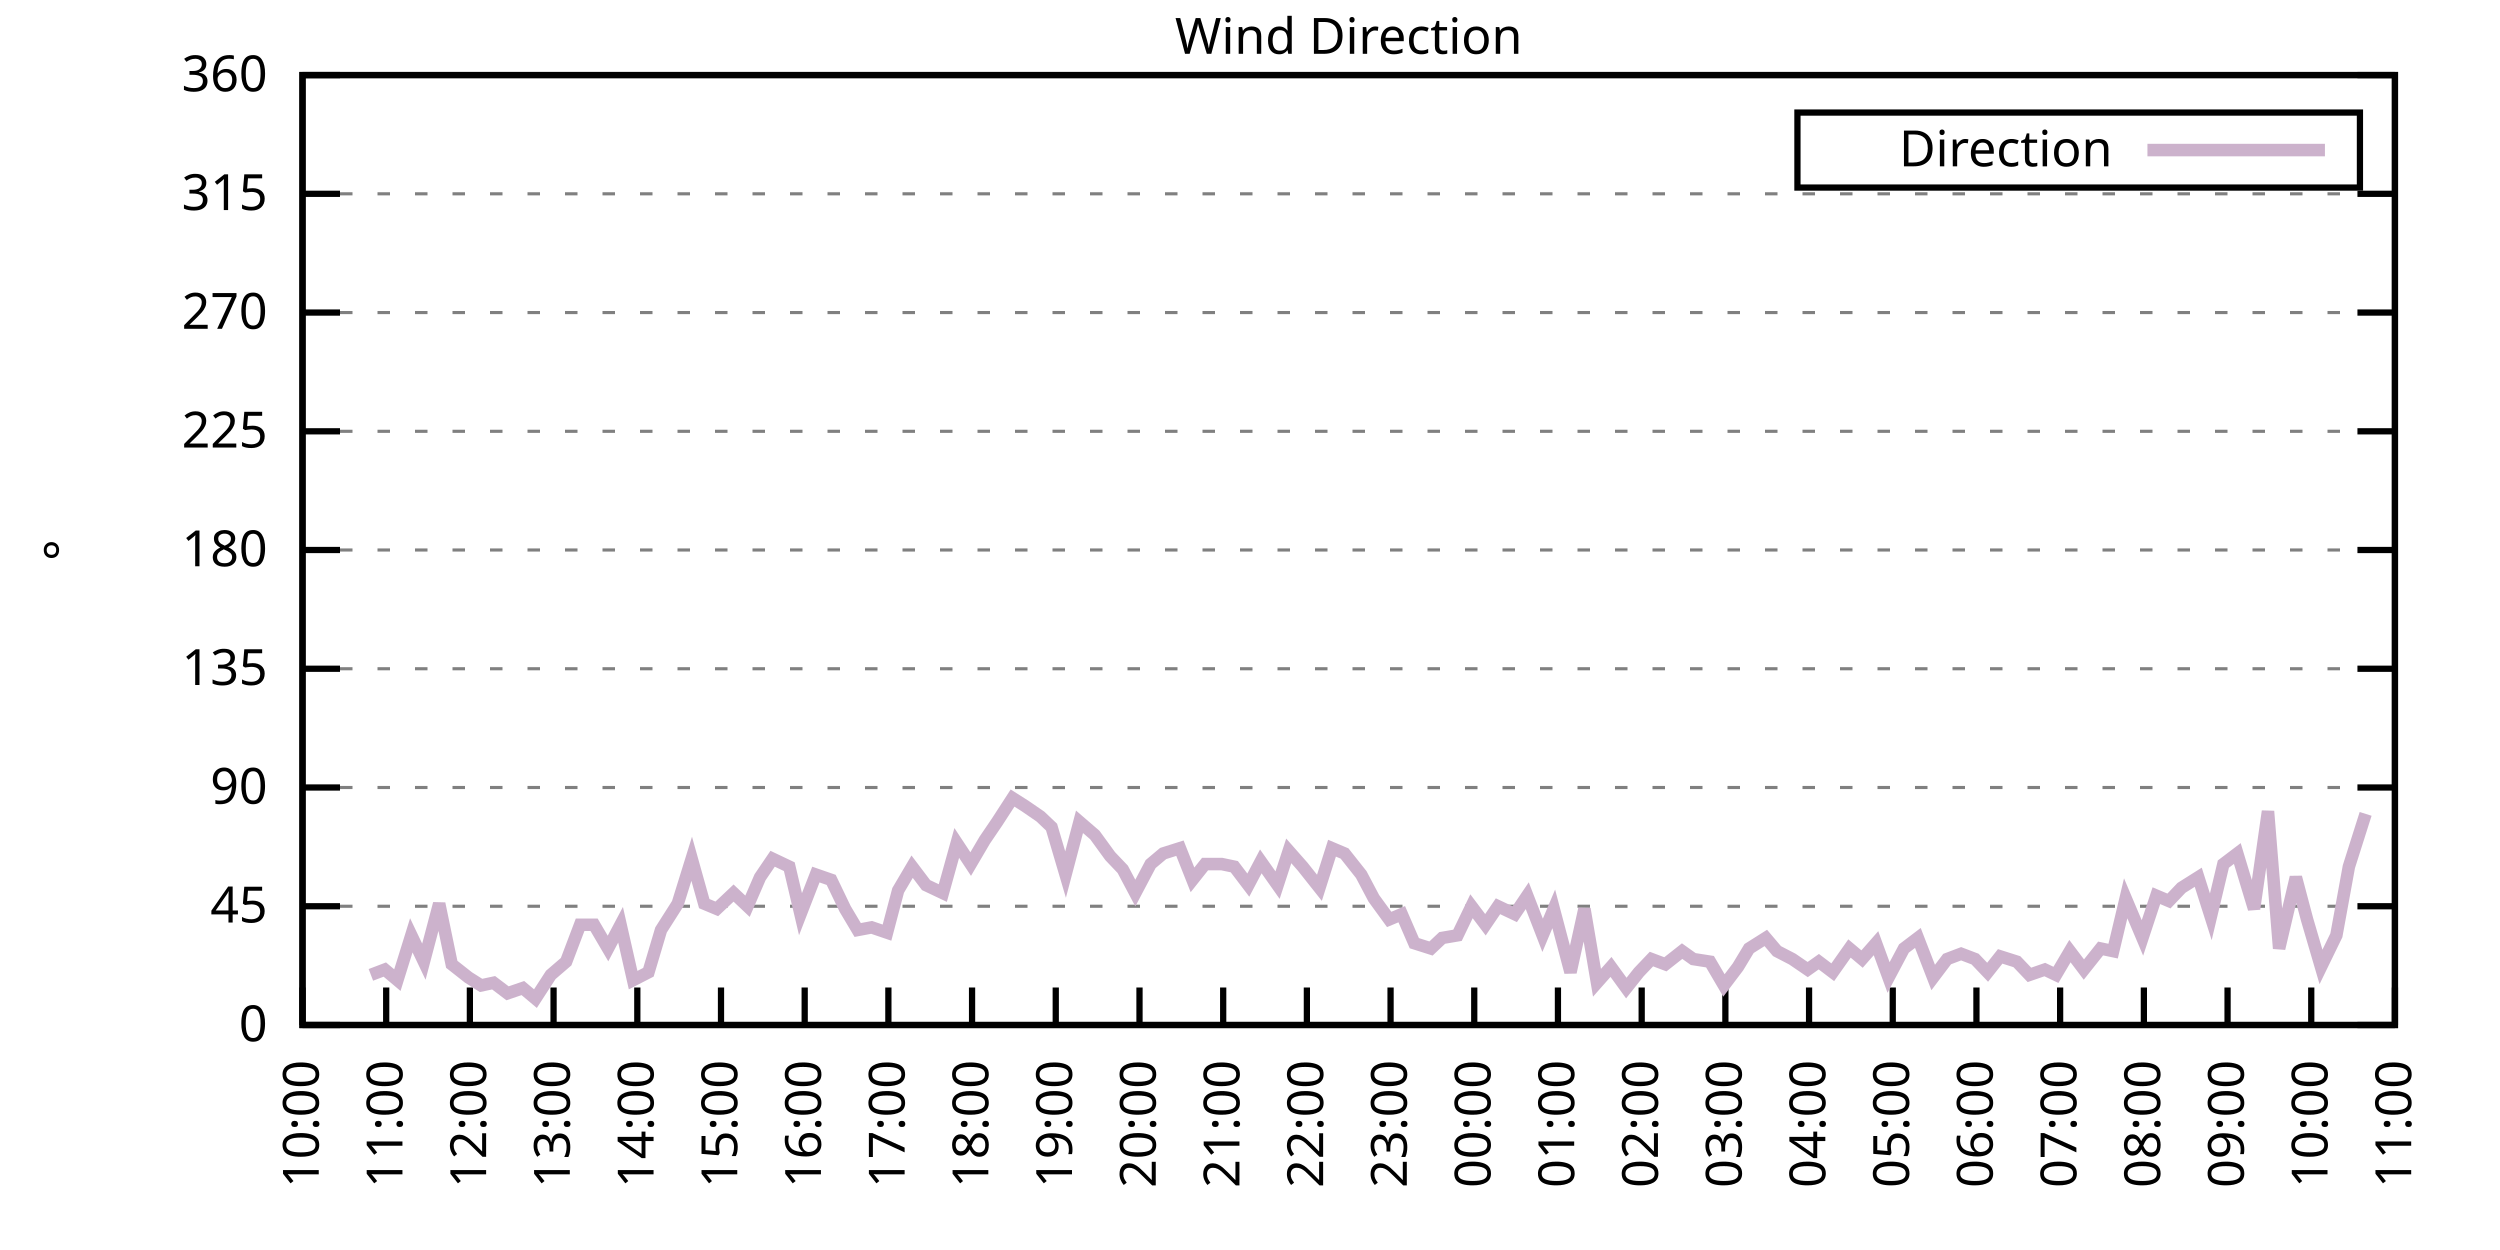
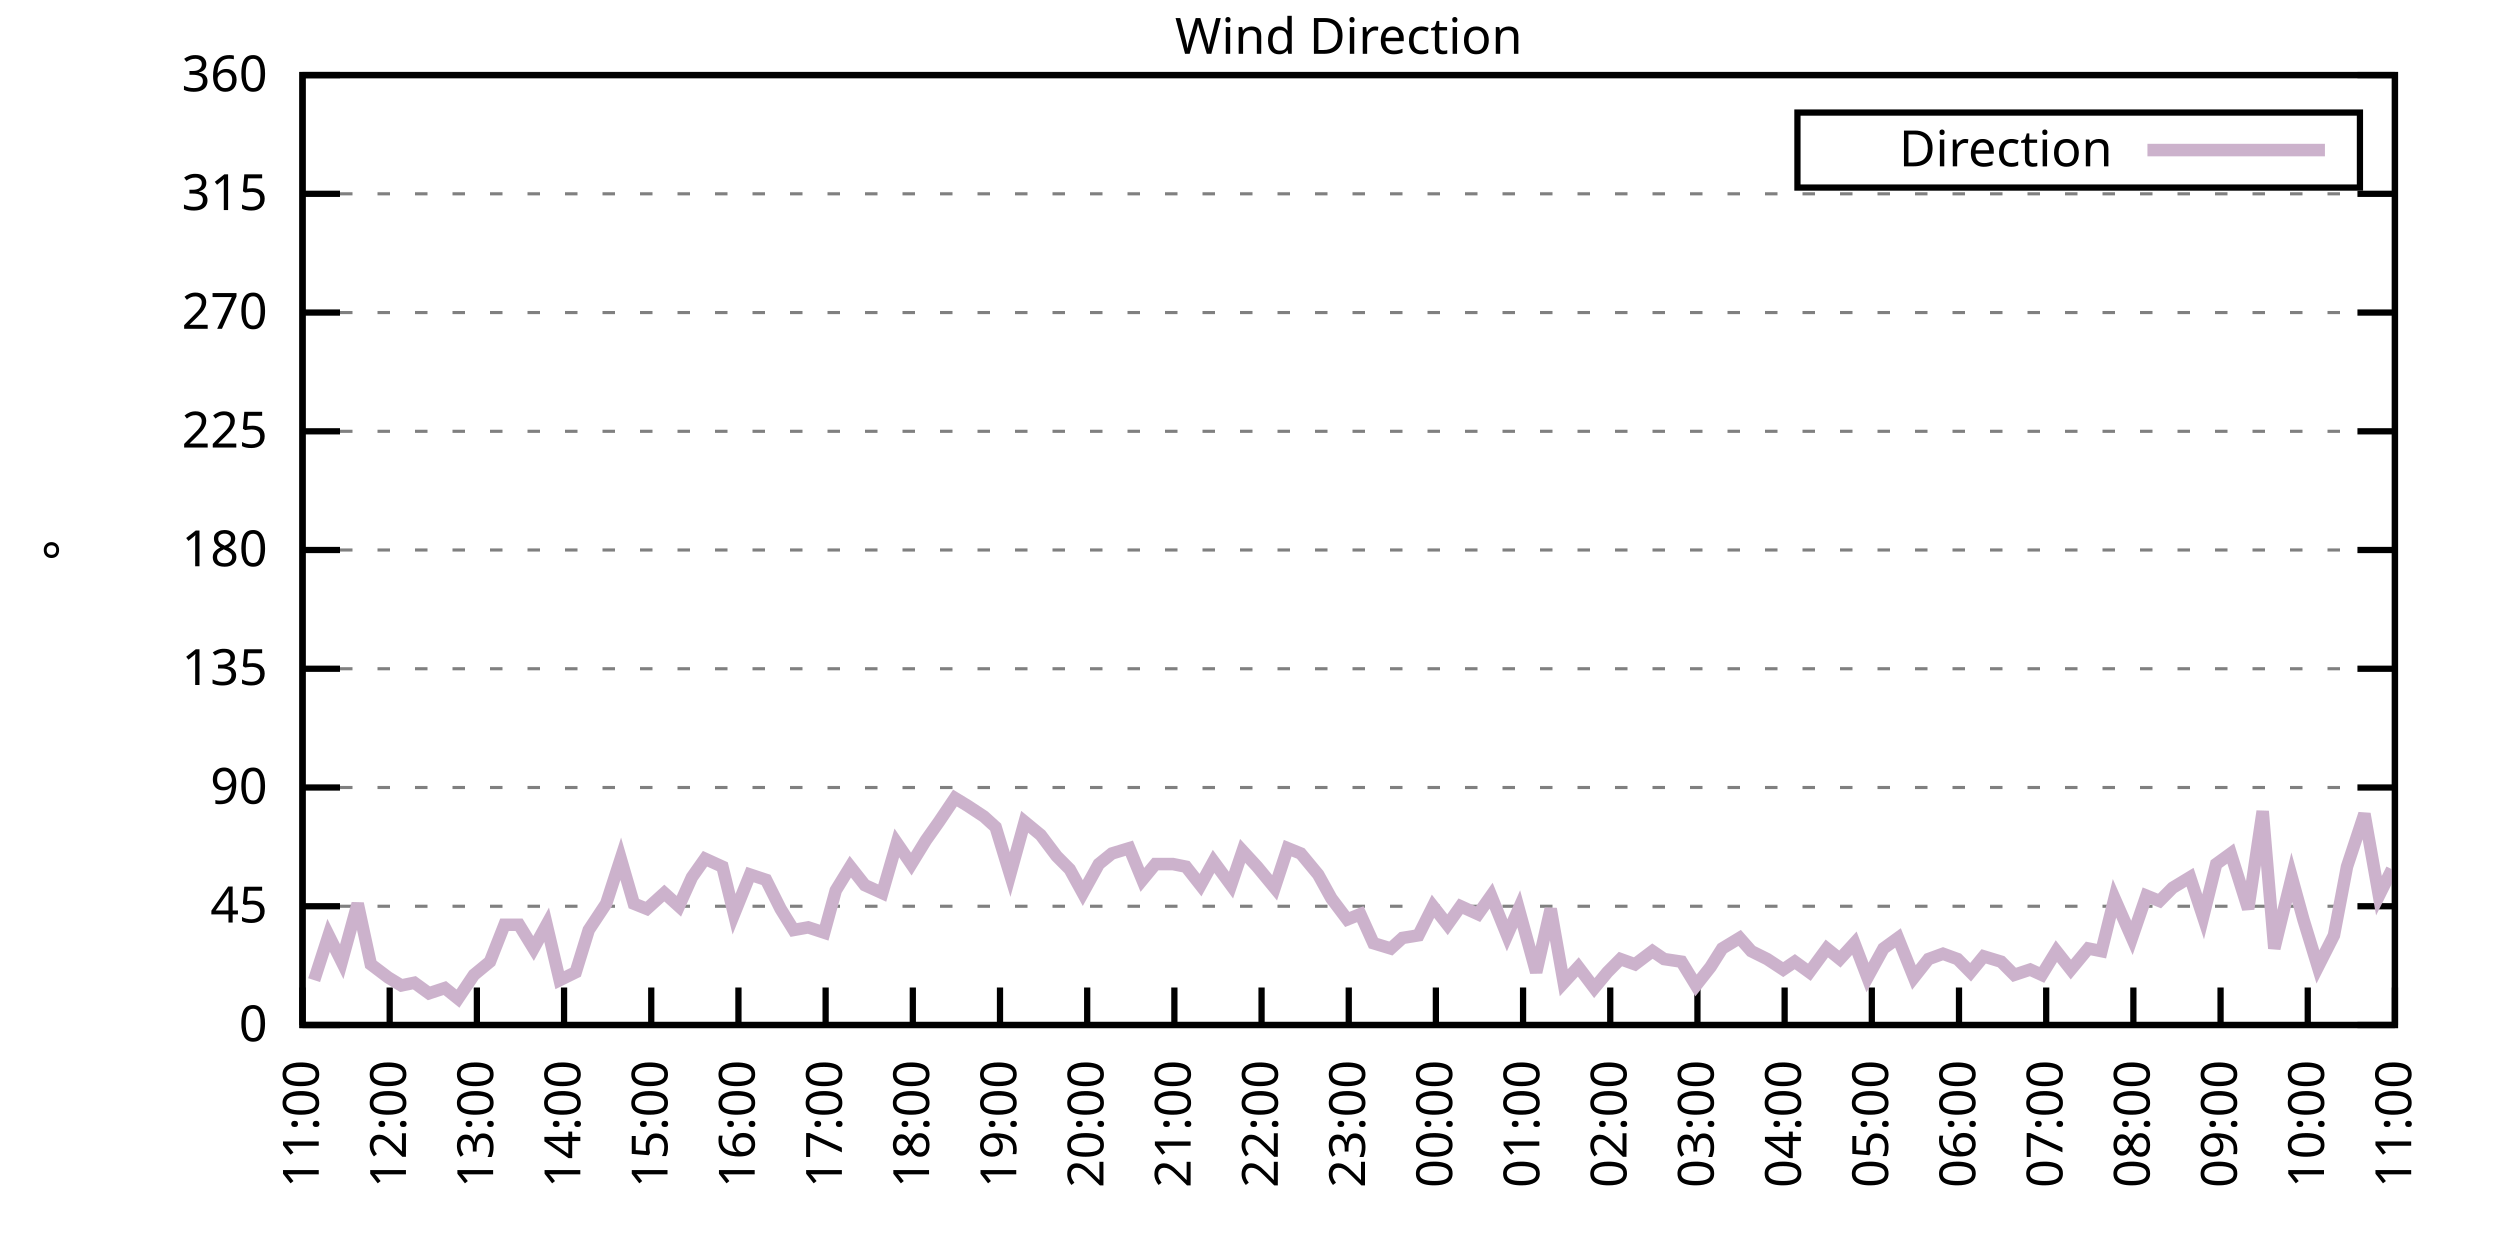
<svg xmlns="http://www.w3.org/2000/svg" xmlns:xlink="http://www.w3.org/1999/xlink" width="400" height="200" viewBox="0 0 400 200">
  <g id="gnuplot_canvas">
    <rect x="0" y="0" width="400" height="200" fill="none" />
    <defs>
      <circle id="gpDot" r="0.5" stroke-width="0.5" stroke="currentColor" />
      <path id="gpPt0" stroke-width="0.333" stroke="currentColor" d="M-1,0 h2 M0,-1 v2" />
      <path id="gpPt1" stroke-width="0.333" stroke="currentColor" d="M-1,-1 L1,1 M1,-1 L-1,1" />
      <path id="gpPt2" stroke-width="0.333" stroke="currentColor" d="M-1,0 L1,0 M0,-1 L0,1 M-1,-1 L1,1 M-1,1 L1,-1" />
      <rect id="gpPt3" stroke-width="0.333" stroke="currentColor" x="-1" y="-1" width="2" height="2" />
      <rect id="gpPt4" stroke-width="0.333" stroke="currentColor" fill="currentColor" x="-1" y="-1" width="2" height="2" />
      <circle id="gpPt5" stroke-width="0.333" stroke="currentColor" cx="0" cy="0" r="1" />
      <use xlink:href="#gpPt5" id="gpPt6" fill="currentColor" stroke="none" />
      <path id="gpPt7" stroke-width="0.333" stroke="currentColor" d="M0,-1.33 L-1.33,0.67 L1.33,0.67 z" />
      <use xlink:href="#gpPt7" id="gpPt8" fill="currentColor" stroke="none" />
      <use xlink:href="#gpPt7" id="gpPt9" stroke="currentColor" transform="rotate(180)" />
      <use xlink:href="#gpPt9" id="gpPt10" fill="currentColor" stroke="none" />
      <use xlink:href="#gpPt3" id="gpPt11" stroke="currentColor" transform="rotate(45)" />
      <use xlink:href="#gpPt11" id="gpPt12" fill="currentColor" stroke="none" />
      <path id="gpPt13" stroke-width="0.333" stroke="currentColor" d="M0,1.330 L1.265,0.411 L0.782,-1.067 L-0.782,-1.076 L-1.265,0.411 z" />
      <use xlink:href="#gpPt13" id="gpPt14" fill="currentColor" stroke="none" />
      <filter id="textbox" filterUnits="objectBoundingBox" x="0" y="0" height="1" width="1">
        <feFlood flood-color="white" flood-opacity="1" result="bgnd" />
        <feComposite in="SourceGraphic" in2="bgnd" operator="atop" />
      </filter>
      <filter id="greybox" filterUnits="objectBoundingBox" x="0" y="0" height="1" width="1">
        <feFlood flood-color="lightgrey" flood-opacity="1" result="grey" />
        <feComposite in="SourceGraphic" in2="grey" operator="atop" />
      </filter>
    </defs>
    <g fill="none" color="white" stroke="currentColor" stroke-width="1.00" stroke-linecap="butt" stroke-linejoin="miter">
</g>
    <g fill="none" color="black" stroke="currentColor" stroke-width="1.00" stroke-linecap="butt" stroke-linejoin="miter">
      <g stroke="none" shape-rendering="crispEdges">
        <polygon fill="rgb(255, 255, 255)" points="48.40,164.00 383.18,164.00 383.18,12.02 48.40,12.02 " />
      </g>
    </g>
    <g fill="none" color="black" stroke="currentColor" stroke-width="1.00" stroke-linecap="butt" stroke-linejoin="miter">
</g>
    <g fill="none" color="black" stroke="black" stroke-width="0.50" stroke-linecap="butt" stroke-linejoin="miter">
</g>
    <g fill="none" color="gray" stroke="currentColor" stroke-width="0.50" stroke-linecap="butt" stroke-linejoin="miter">
      <path stroke="gray" stroke-dasharray="2,4" class="gridline" d="M48.40,164.00 L383.19,164.00  " />
    </g>
    <g fill="none" color="gray" stroke="gray" stroke-width="1.00" stroke-linecap="butt" stroke-linejoin="miter">
</g>
    <g fill="none" color="black" stroke="currentColor" stroke-width="1.00" stroke-linecap="butt" stroke-linejoin="miter">
      <path stroke="black" d="M48.40,164.00 L54.40,164.00 M383.19,164.00 L377.19,164.00  " />
      <g transform="translate(42.80,166.60)" stroke="none" fill="black" font-family="Sans" font-size="8.00" text-anchor="end">
        <text>
          <tspan font-family="Sans"> 0</tspan>
        </text>
      </g>
    </g>
    <g fill="none" color="black" stroke="currentColor" stroke-width="1.00" stroke-linecap="butt" stroke-linejoin="miter">
</g>
    <g fill="none" color="black" stroke="black" stroke-width="0.50" stroke-linecap="butt" stroke-linejoin="miter">
</g>
    <g fill="none" color="gray" stroke="currentColor" stroke-width="0.50" stroke-linecap="butt" stroke-linejoin="miter">
      <path stroke="gray" stroke-dasharray="2,4" class="gridline" d="M48.40,145.00 L383.19,145.00  " />
    </g>
    <g fill="none" color="gray" stroke="gray" stroke-width="1.00" stroke-linecap="butt" stroke-linejoin="miter">
</g>
    <g fill="none" color="black" stroke="currentColor" stroke-width="1.00" stroke-linecap="butt" stroke-linejoin="miter">
      <path stroke="black" d="M48.40,145.00 L54.40,145.00 M383.19,145.00 L377.19,145.00  " />
      <g transform="translate(42.80,147.60)" stroke="none" fill="black" font-family="Sans" font-size="8.00" text-anchor="end">
        <text>
          <tspan font-family="Sans"> 45</tspan>
        </text>
      </g>
    </g>
    <g fill="none" color="black" stroke="currentColor" stroke-width="1.00" stroke-linecap="butt" stroke-linejoin="miter">
</g>
    <g fill="none" color="black" stroke="black" stroke-width="0.50" stroke-linecap="butt" stroke-linejoin="miter">
</g>
    <g fill="none" color="gray" stroke="currentColor" stroke-width="0.50" stroke-linecap="butt" stroke-linejoin="miter">
      <path stroke="gray" stroke-dasharray="2,4" class="gridline" d="M48.40,126.00 L383.19,126.00  " />
    </g>
    <g fill="none" color="gray" stroke="gray" stroke-width="1.00" stroke-linecap="butt" stroke-linejoin="miter">
</g>
    <g fill="none" color="black" stroke="currentColor" stroke-width="1.00" stroke-linecap="butt" stroke-linejoin="miter">
      <path stroke="black" d="M48.40,126.00 L54.40,126.00 M383.19,126.00 L377.19,126.00  " />
      <g transform="translate(42.80,128.60)" stroke="none" fill="black" font-family="Sans" font-size="8.00" text-anchor="end">
        <text>
          <tspan font-family="Sans"> 90</tspan>
        </text>
      </g>
    </g>
    <g fill="none" color="black" stroke="currentColor" stroke-width="1.00" stroke-linecap="butt" stroke-linejoin="miter">
</g>
    <g fill="none" color="black" stroke="black" stroke-width="0.50" stroke-linecap="butt" stroke-linejoin="miter">
</g>
    <g fill="none" color="gray" stroke="currentColor" stroke-width="0.50" stroke-linecap="butt" stroke-linejoin="miter">
      <path stroke="gray" stroke-dasharray="2,4" class="gridline" d="M48.40,107.00 L383.19,107.00  " />
    </g>
    <g fill="none" color="gray" stroke="gray" stroke-width="1.00" stroke-linecap="butt" stroke-linejoin="miter">
</g>
    <g fill="none" color="black" stroke="currentColor" stroke-width="1.00" stroke-linecap="butt" stroke-linejoin="miter">
      <path stroke="black" d="M48.40,107.00 L54.40,107.00 M383.19,107.00 L377.19,107.00  " />
      <g transform="translate(42.80,109.60)" stroke="none" fill="black" font-family="Sans" font-size="8.00" text-anchor="end">
        <text>
          <tspan font-family="Sans"> 135</tspan>
        </text>
      </g>
    </g>
    <g fill="none" color="black" stroke="currentColor" stroke-width="1.00" stroke-linecap="butt" stroke-linejoin="miter">
</g>
    <g fill="none" color="black" stroke="black" stroke-width="0.50" stroke-linecap="butt" stroke-linejoin="miter">
</g>
    <g fill="none" color="gray" stroke="currentColor" stroke-width="0.50" stroke-linecap="butt" stroke-linejoin="miter">
      <path stroke="gray" stroke-dasharray="2,4" class="gridline" d="M48.40,88.00 L383.19,88.00  " />
    </g>
    <g fill="none" color="gray" stroke="gray" stroke-width="1.00" stroke-linecap="butt" stroke-linejoin="miter">
</g>
    <g fill="none" color="black" stroke="currentColor" stroke-width="1.00" stroke-linecap="butt" stroke-linejoin="miter">
      <path stroke="black" d="M48.40,88.00 L54.40,88.00 M383.19,88.00 L377.19,88.00  " />
      <g transform="translate(42.80,90.60)" stroke="none" fill="black" font-family="Sans" font-size="8.00" text-anchor="end">
        <text>
          <tspan font-family="Sans"> 180</tspan>
        </text>
      </g>
    </g>
    <g fill="none" color="black" stroke="currentColor" stroke-width="1.00" stroke-linecap="butt" stroke-linejoin="miter">
</g>
    <g fill="none" color="black" stroke="black" stroke-width="0.50" stroke-linecap="butt" stroke-linejoin="miter">
</g>
    <g fill="none" color="gray" stroke="currentColor" stroke-width="0.50" stroke-linecap="butt" stroke-linejoin="miter">
      <path stroke="gray" stroke-dasharray="2,4" class="gridline" d="M48.40,69.01 L383.19,69.01  " />
    </g>
    <g fill="none" color="gray" stroke="gray" stroke-width="1.00" stroke-linecap="butt" stroke-linejoin="miter">
</g>
    <g fill="none" color="black" stroke="currentColor" stroke-width="1.00" stroke-linecap="butt" stroke-linejoin="miter">
      <path stroke="black" d="M48.40,69.01 L54.40,69.01 M383.19,69.01 L377.19,69.01  " />
      <g transform="translate(42.80,71.61)" stroke="none" fill="black" font-family="Sans" font-size="8.00" text-anchor="end">
        <text>
          <tspan font-family="Sans"> 225</tspan>
        </text>
      </g>
    </g>
    <g fill="none" color="black" stroke="currentColor" stroke-width="1.00" stroke-linecap="butt" stroke-linejoin="miter">
</g>
    <g fill="none" color="black" stroke="black" stroke-width="0.50" stroke-linecap="butt" stroke-linejoin="miter">
</g>
    <g fill="none" color="gray" stroke="currentColor" stroke-width="0.50" stroke-linecap="butt" stroke-linejoin="miter">
      <path stroke="gray" stroke-dasharray="2,4" class="gridline" d="M48.40,50.01 L383.19,50.01  " />
    </g>
    <g fill="none" color="gray" stroke="gray" stroke-width="1.00" stroke-linecap="butt" stroke-linejoin="miter">
</g>
    <g fill="none" color="black" stroke="currentColor" stroke-width="1.00" stroke-linecap="butt" stroke-linejoin="miter">
      <path stroke="black" d="M48.40,50.01 L54.40,50.01 M383.19,50.01 L377.19,50.01  " />
      <g transform="translate(42.80,52.61)" stroke="none" fill="black" font-family="Sans" font-size="8.00" text-anchor="end">
        <text>
          <tspan font-family="Sans"> 270</tspan>
        </text>
      </g>
    </g>
    <g fill="none" color="black" stroke="currentColor" stroke-width="1.00" stroke-linecap="butt" stroke-linejoin="miter">
</g>
    <g fill="none" color="black" stroke="black" stroke-width="0.50" stroke-linecap="butt" stroke-linejoin="miter">
</g>
    <g fill="none" color="gray" stroke="currentColor" stroke-width="0.50" stroke-linecap="butt" stroke-linejoin="miter">
      <path stroke="gray" stroke-dasharray="2,4" class="gridline" d="M48.40,31.01 L383.19,31.01  " />
    </g>
    <g fill="none" color="gray" stroke="gray" stroke-width="1.00" stroke-linecap="butt" stroke-linejoin="miter">
</g>
    <g fill="none" color="black" stroke="currentColor" stroke-width="1.00" stroke-linecap="butt" stroke-linejoin="miter">
      <path stroke="black" d="M48.40,31.01 L54.40,31.01 M383.19,31.01 L377.19,31.01  " />
      <g transform="translate(42.80,33.61)" stroke="none" fill="black" font-family="Sans" font-size="8.00" text-anchor="end">
        <text>
          <tspan font-family="Sans"> 315</tspan>
        </text>
      </g>
    </g>
    <g fill="none" color="black" stroke="currentColor" stroke-width="1.00" stroke-linecap="butt" stroke-linejoin="miter">
</g>
    <g fill="none" color="black" stroke="black" stroke-width="0.50" stroke-linecap="butt" stroke-linejoin="miter">
</g>
    <g fill="none" color="gray" stroke="currentColor" stroke-width="0.50" stroke-linecap="butt" stroke-linejoin="miter">
      <path stroke="gray" stroke-dasharray="2,4" class="gridline" d="M48.40,12.01 L383.19,12.01  " />
    </g>
    <g fill="none" color="gray" stroke="gray" stroke-width="1.00" stroke-linecap="butt" stroke-linejoin="miter">
</g>
    <g fill="none" color="black" stroke="currentColor" stroke-width="1.00" stroke-linecap="butt" stroke-linejoin="miter">
      <path stroke="black" d="M48.40,12.01 L54.40,12.01 M383.19,12.01 L377.19,12.01  " />
      <g transform="translate(42.80,14.61)" stroke="none" fill="black" font-family="Sans" font-size="8.00" text-anchor="end">
        <text>
          <tspan font-family="Sans"> 360</tspan>
        </text>
      </g>
    </g>
    <g fill="none" color="black" stroke="currentColor" stroke-width="1.00" stroke-linecap="butt" stroke-linejoin="miter">
      <path stroke="black" d="M48.40,164.00 L48.40,158.00  " />
      <g transform="translate(51.00,169.60) rotate(270.00)" stroke="none" fill="black" font-family="Sans" font-size="8.00" text-anchor="end">
        <text>
-           <tspan font-family="Sans">10:00</tspan>
-         </text>
-       </g>
-     </g>
-     <g fill="none" color="black" stroke="currentColor" stroke-width="1.00" stroke-linecap="butt" stroke-linejoin="miter">
-       <path stroke="black" d="M61.79,164.00 L61.79,158.00  " />
-       <g transform="translate(64.39,169.60) rotate(270.00)" stroke="none" fill="black" font-family="Sans" font-size="8.00" text-anchor="end">
-         <text>
          <tspan font-family="Sans">11:00</tspan>
        </text>
      </g>
    </g>
    <g fill="none" color="black" stroke="currentColor" stroke-width="1.00" stroke-linecap="butt" stroke-linejoin="miter">
-       <path stroke="black" d="M75.18,164.00 L75.18,158.00  " />
-       <g transform="translate(77.78,169.60) rotate(270.00)" stroke="none" fill="black" font-family="Sans" font-size="8.00" text-anchor="end">
+       <path stroke="black" d="M62.35,164.00 L62.35,158.00  " />
+       <g transform="translate(64.95,169.60) rotate(270.00)" stroke="none" fill="black" font-family="Sans" font-size="8.00" text-anchor="end">
        <text>
          <tspan font-family="Sans">12:00</tspan>
        </text>
      </g>
    </g>
    <g fill="none" color="black" stroke="currentColor" stroke-width="1.00" stroke-linecap="butt" stroke-linejoin="miter">
-       <path stroke="black" d="M88.57,164.00 L88.57,158.00  " />
-       <g transform="translate(91.17,169.60) rotate(270.00)" stroke="none" fill="black" font-family="Sans" font-size="8.00" text-anchor="end">
+       <path stroke="black" d="M76.30,164.00 L76.30,158.00  " />
+       <g transform="translate(78.90,169.60) rotate(270.00)" stroke="none" fill="black" font-family="Sans" font-size="8.00" text-anchor="end">
        <text>
          <tspan font-family="Sans">13:00</tspan>
        </text>
      </g>
    </g>
    <g fill="none" color="black" stroke="currentColor" stroke-width="1.00" stroke-linecap="butt" stroke-linejoin="miter">
-       <path stroke="black" d="M101.97,164.00 L101.97,158.00  " />
-       <g transform="translate(104.57,169.60) rotate(270.00)" stroke="none" fill="black" font-family="Sans" font-size="8.00" text-anchor="end">
+       <path stroke="black" d="M90.25,164.00 L90.25,158.00  " />
+       <g transform="translate(92.85,169.60) rotate(270.00)" stroke="none" fill="black" font-family="Sans" font-size="8.00" text-anchor="end">
        <text>
          <tspan font-family="Sans">14:00</tspan>
        </text>
      </g>
    </g>
    <g fill="none" color="black" stroke="currentColor" stroke-width="1.00" stroke-linecap="butt" stroke-linejoin="miter">
-       <path stroke="black" d="M115.36,164.00 L115.36,158.00  " />
-       <g transform="translate(117.96,169.60) rotate(270.00)" stroke="none" fill="black" font-family="Sans" font-size="8.00" text-anchor="end">
+       <path stroke="black" d="M104.20,164.00 L104.20,158.00  " />
+       <g transform="translate(106.80,169.60) rotate(270.00)" stroke="none" fill="black" font-family="Sans" font-size="8.00" text-anchor="end">
        <text>
          <tspan font-family="Sans">15:00</tspan>
        </text>
      </g>
    </g>
    <g fill="none" color="black" stroke="currentColor" stroke-width="1.00" stroke-linecap="butt" stroke-linejoin="miter">
-       <path stroke="black" d="M128.75,164.00 L128.75,158.00  " />
-       <g transform="translate(131.35,169.60) rotate(270.00)" stroke="none" fill="black" font-family="Sans" font-size="8.00" text-anchor="end">
+       <path stroke="black" d="M118.15,164.00 L118.15,158.00  " />
+       <g transform="translate(120.75,169.60) rotate(270.00)" stroke="none" fill="black" font-family="Sans" font-size="8.00" text-anchor="end">
        <text>
          <tspan font-family="Sans">16:00</tspan>
        </text>
      </g>
    </g>
    <g fill="none" color="black" stroke="currentColor" stroke-width="1.00" stroke-linecap="butt" stroke-linejoin="miter">
-       <path stroke="black" d="M142.14,164.00 L142.14,158.00  " />
-       <g transform="translate(144.74,169.60) rotate(270.00)" stroke="none" fill="black" font-family="Sans" font-size="8.00" text-anchor="end">
+       <path stroke="black" d="M132.10,164.00 L132.10,158.00  " />
+       <g transform="translate(134.70,169.60) rotate(270.00)" stroke="none" fill="black" font-family="Sans" font-size="8.00" text-anchor="end">
        <text>
          <tspan font-family="Sans">17:00</tspan>
        </text>
      </g>
    </g>
    <g fill="none" color="black" stroke="currentColor" stroke-width="1.00" stroke-linecap="butt" stroke-linejoin="miter">
-       <path stroke="black" d="M155.53,164.00 L155.53,158.00  " />
-       <g transform="translate(158.13,169.60) rotate(270.00)" stroke="none" fill="black" font-family="Sans" font-size="8.00" text-anchor="end">
+       <path stroke="black" d="M146.05,164.00 L146.05,158.00  " />
+       <g transform="translate(148.65,169.60) rotate(270.00)" stroke="none" fill="black" font-family="Sans" font-size="8.00" text-anchor="end">
        <text>
          <tspan font-family="Sans">18:00</tspan>
        </text>
      </g>
    </g>
    <g fill="none" color="black" stroke="currentColor" stroke-width="1.00" stroke-linecap="butt" stroke-linejoin="miter">
-       <path stroke="black" d="M168.92,164.00 L168.92,158.00  " />
-       <g transform="translate(171.52,169.60) rotate(270.00)" stroke="none" fill="black" font-family="Sans" font-size="8.00" text-anchor="end">
+       <path stroke="black" d="M160.00,164.00 L160.00,158.00  " />
+       <g transform="translate(162.60,169.60) rotate(270.00)" stroke="none" fill="black" font-family="Sans" font-size="8.00" text-anchor="end">
        <text>
          <tspan font-family="Sans">19:00</tspan>
        </text>
      </g>
    </g>
    <g fill="none" color="black" stroke="currentColor" stroke-width="1.00" stroke-linecap="butt" stroke-linejoin="miter">
-       <path stroke="black" d="M182.32,164.00 L182.32,158.00  " />
-       <g transform="translate(184.92,169.60) rotate(270.00)" stroke="none" fill="black" font-family="Sans" font-size="8.00" text-anchor="end">
+       <path stroke="black" d="M173.95,164.00 L173.95,158.00  " />
+       <g transform="translate(176.55,169.60) rotate(270.00)" stroke="none" fill="black" font-family="Sans" font-size="8.00" text-anchor="end">
        <text>
          <tspan font-family="Sans">20:00</tspan>
        </text>
      </g>
    </g>
    <g fill="none" color="black" stroke="currentColor" stroke-width="1.00" stroke-linecap="butt" stroke-linejoin="miter">
-       <path stroke="black" d="M195.71,164.00 L195.71,158.00  " />
-       <g transform="translate(198.31,169.60) rotate(270.00)" stroke="none" fill="black" font-family="Sans" font-size="8.00" text-anchor="end">
+       <path stroke="black" d="M187.90,164.00 L187.90,158.00  " />
+       <g transform="translate(190.50,169.60) rotate(270.00)" stroke="none" fill="black" font-family="Sans" font-size="8.00" text-anchor="end">
        <text>
          <tspan font-family="Sans">21:00</tspan>
        </text>
      </g>
    </g>
    <g fill="none" color="black" stroke="currentColor" stroke-width="1.00" stroke-linecap="butt" stroke-linejoin="miter">
-       <path stroke="black" d="M209.10,164.00 L209.10,158.00  " />
-       <g transform="translate(211.70,169.60) rotate(270.00)" stroke="none" fill="black" font-family="Sans" font-size="8.00" text-anchor="end">
+       <path stroke="black" d="M201.85,164.00 L201.85,158.00  " />
+       <g transform="translate(204.45,169.60) rotate(270.00)" stroke="none" fill="black" font-family="Sans" font-size="8.00" text-anchor="end">
        <text>
          <tspan font-family="Sans">22:00</tspan>
        </text>
      </g>
    </g>
    <g fill="none" color="black" stroke="currentColor" stroke-width="1.00" stroke-linecap="butt" stroke-linejoin="miter">
-       <path stroke="black" d="M222.49,164.00 L222.49,158.00  " />
-       <g transform="translate(225.09,169.60) rotate(270.00)" stroke="none" fill="black" font-family="Sans" font-size="8.00" text-anchor="end">
+       <path stroke="black" d="M215.80,164.00 L215.80,158.00  " />
+       <g transform="translate(218.40,169.60) rotate(270.00)" stroke="none" fill="black" font-family="Sans" font-size="8.00" text-anchor="end">
        <text>
          <tspan font-family="Sans">23:00</tspan>
        </text>
      </g>
    </g>
    <g fill="none" color="black" stroke="currentColor" stroke-width="1.00" stroke-linecap="butt" stroke-linejoin="miter">
-       <path stroke="black" d="M235.88,164.00 L235.88,158.00  " />
-       <g transform="translate(238.48,169.60) rotate(270.00)" stroke="none" fill="black" font-family="Sans" font-size="8.00" text-anchor="end">
+       <path stroke="black" d="M229.74,164.00 L229.74,158.00  " />
+       <g transform="translate(232.34,169.60) rotate(270.00)" stroke="none" fill="black" font-family="Sans" font-size="8.00" text-anchor="end">
        <text>
          <tspan font-family="Sans">00:00</tspan>
        </text>
      </g>
    </g>
    <g fill="none" color="black" stroke="currentColor" stroke-width="1.00" stroke-linecap="butt" stroke-linejoin="miter">
-       <path stroke="black" d="M249.27,164.00 L249.27,158.00  " />
-       <g transform="translate(251.87,169.60) rotate(270.00)" stroke="none" fill="black" font-family="Sans" font-size="8.00" text-anchor="end">
+       <path stroke="black" d="M243.69,164.00 L243.69,158.00  " />
+       <g transform="translate(246.29,169.60) rotate(270.00)" stroke="none" fill="black" font-family="Sans" font-size="8.00" text-anchor="end">
        <text>
          <tspan font-family="Sans">01:00</tspan>
        </text>
      </g>
    </g>
    <g fill="none" color="black" stroke="currentColor" stroke-width="1.00" stroke-linecap="butt" stroke-linejoin="miter">
-       <path stroke="black" d="M262.67,164.00 L262.67,158.00  " />
-       <g transform="translate(265.27,169.60) rotate(270.00)" stroke="none" fill="black" font-family="Sans" font-size="8.00" text-anchor="end">
+       <path stroke="black" d="M257.64,164.00 L257.64,158.00  " />
+       <g transform="translate(260.24,169.60) rotate(270.00)" stroke="none" fill="black" font-family="Sans" font-size="8.00" text-anchor="end">
        <text>
          <tspan font-family="Sans">02:00</tspan>
        </text>
      </g>
    </g>
    <g fill="none" color="black" stroke="currentColor" stroke-width="1.00" stroke-linecap="butt" stroke-linejoin="miter">
-       <path stroke="black" d="M276.06,164.00 L276.06,158.00  " />
-       <g transform="translate(278.66,169.60) rotate(270.00)" stroke="none" fill="black" font-family="Sans" font-size="8.00" text-anchor="end">
+       <path stroke="black" d="M271.59,164.00 L271.59,158.00  " />
+       <g transform="translate(274.19,169.60) rotate(270.00)" stroke="none" fill="black" font-family="Sans" font-size="8.00" text-anchor="end">
        <text>
          <tspan font-family="Sans">03:00</tspan>
        </text>
      </g>
    </g>
    <g fill="none" color="black" stroke="currentColor" stroke-width="1.00" stroke-linecap="butt" stroke-linejoin="miter">
-       <path stroke="black" d="M289.45,164.00 L289.45,158.00  " />
-       <g transform="translate(292.05,169.60) rotate(270.00)" stroke="none" fill="black" font-family="Sans" font-size="8.00" text-anchor="end">
+       <path stroke="black" d="M285.54,164.00 L285.54,158.00  " />
+       <g transform="translate(288.14,169.60) rotate(270.00)" stroke="none" fill="black" font-family="Sans" font-size="8.00" text-anchor="end">
        <text>
          <tspan font-family="Sans">04:00</tspan>
        </text>
      </g>
    </g>
    <g fill="none" color="black" stroke="currentColor" stroke-width="1.00" stroke-linecap="butt" stroke-linejoin="miter">
-       <path stroke="black" d="M302.84,164.00 L302.84,158.00  " />
-       <g transform="translate(305.44,169.60) rotate(270.00)" stroke="none" fill="black" font-family="Sans" font-size="8.00" text-anchor="end">
+       <path stroke="black" d="M299.49,164.00 L299.49,158.00  " />
+       <g transform="translate(302.09,169.60) rotate(270.00)" stroke="none" fill="black" font-family="Sans" font-size="8.00" text-anchor="end">
        <text>
          <tspan font-family="Sans">05:00</tspan>
        </text>
      </g>
    </g>
    <g fill="none" color="black" stroke="currentColor" stroke-width="1.00" stroke-linecap="butt" stroke-linejoin="miter">
-       <path stroke="black" d="M316.23,164.00 L316.23,158.00  " />
-       <g transform="translate(318.83,169.60) rotate(270.00)" stroke="none" fill="black" font-family="Sans" font-size="8.00" text-anchor="end">
+       <path stroke="black" d="M313.44,164.00 L313.44,158.00  " />
+       <g transform="translate(316.04,169.60) rotate(270.00)" stroke="none" fill="black" font-family="Sans" font-size="8.00" text-anchor="end">
        <text>
          <tspan font-family="Sans">06:00</tspan>
        </text>
      </g>
    </g>
    <g fill="none" color="black" stroke="currentColor" stroke-width="1.00" stroke-linecap="butt" stroke-linejoin="miter">
-       <path stroke="black" d="M329.62,164.00 L329.62,158.00  " />
-       <g transform="translate(332.22,169.60) rotate(270.00)" stroke="none" fill="black" font-family="Sans" font-size="8.00" text-anchor="end">
+       <path stroke="black" d="M327.39,164.00 L327.39,158.00  " />
+       <g transform="translate(329.99,169.60) rotate(270.00)" stroke="none" fill="black" font-family="Sans" font-size="8.00" text-anchor="end">
        <text>
          <tspan font-family="Sans">07:00</tspan>
        </text>
      </g>
    </g>
    <g fill="none" color="black" stroke="currentColor" stroke-width="1.00" stroke-linecap="butt" stroke-linejoin="miter">
-       <path stroke="black" d="M343.02,164.00 L343.02,158.00  " />
-       <g transform="translate(345.62,169.60) rotate(270.00)" stroke="none" fill="black" font-family="Sans" font-size="8.00" text-anchor="end">
+       <path stroke="black" d="M341.34,164.00 L341.34,158.00  " />
+       <g transform="translate(343.94,169.60) rotate(270.00)" stroke="none" fill="black" font-family="Sans" font-size="8.00" text-anchor="end">
        <text>
          <tspan font-family="Sans">08:00</tspan>
        </text>
      </g>
    </g>
    <g fill="none" color="black" stroke="currentColor" stroke-width="1.00" stroke-linecap="butt" stroke-linejoin="miter">
-       <path stroke="black" d="M356.41,164.00 L356.41,158.00  " />
-       <g transform="translate(359.01,169.60) rotate(270.00)" stroke="none" fill="black" font-family="Sans" font-size="8.00" text-anchor="end">
+       <path stroke="black" d="M355.29,164.00 L355.29,158.00  " />
+       <g transform="translate(357.89,169.60) rotate(270.00)" stroke="none" fill="black" font-family="Sans" font-size="8.00" text-anchor="end">
        <text>
          <tspan font-family="Sans">09:00</tspan>
        </text>
      </g>
    </g>
    <g fill="none" color="black" stroke="currentColor" stroke-width="1.00" stroke-linecap="butt" stroke-linejoin="miter">
-       <path stroke="black" d="M369.80,164.00 L369.80,158.00  " />
-       <g transform="translate(372.40,169.60) rotate(270.00)" stroke="none" fill="black" font-family="Sans" font-size="8.00" text-anchor="end">
+       <path stroke="black" d="M369.24,164.00 L369.24,158.00  " />
+       <g transform="translate(371.84,169.60) rotate(270.00)" stroke="none" fill="black" font-family="Sans" font-size="8.00" text-anchor="end">
        <text>
          <tspan font-family="Sans">10:00</tspan>
        </text>
      </g>
    </g>
    <g fill="none" color="black" stroke="currentColor" stroke-width="1.00" stroke-linecap="butt" stroke-linejoin="miter">
      <path stroke="black" d="M383.19,164.00 L383.19,158.00  " />
      <g transform="translate(385.79,169.60) rotate(270.00)" stroke="none" fill="black" font-family="Sans" font-size="8.00" text-anchor="end">
        <text>
          <tspan font-family="Sans">11:00</tspan>
        </text>
      </g>
    </g>
    <g fill="none" color="black" stroke="currentColor" stroke-width="1.00" stroke-linecap="butt" stroke-linejoin="miter">
</g>
    <g fill="none" color="black" stroke="currentColor" stroke-width="1.00" stroke-linecap="butt" stroke-linejoin="miter">
      <path stroke="black" d="M48.40,12.01 L48.40,164.00 L383.19,164.00 L383.19,12.01 L48.40,12.01 Z  " />
    </g>
    <g fill="none" color="black" stroke="currentColor" stroke-width="1.00" stroke-linecap="butt" stroke-linejoin="miter">
</g>
    <g fill="none" color="black" stroke="currentColor" stroke-width="1.00" stroke-linecap="butt" stroke-linejoin="miter">
      <path stroke="black" d="M287.59,30.01 L287.59,18.01 L377.59,18.01 L377.59,30.01 L287.59,30.01 Z  " />
    </g>
    <g id="Wind_direction_plot_1">
      <g fill="none" color="white" stroke="black" stroke-width="2.00" stroke-linecap="butt" stroke-linejoin="miter">
</g>
      <g fill="none" color="black" stroke="currentColor" stroke-width="2.00" stroke-linecap="butt" stroke-linejoin="miter">
        <g transform="translate(337.99,26.61)" stroke="none" fill="black" font-family="Sans" font-size="8.00" text-anchor="end">
          <text>
            <tspan font-family="Sans">Direction</tspan>
          </text>
        </g>
      </g>
      <g fill="none" color="black" stroke="currentColor" stroke-width="2.00" stroke-linecap="butt" stroke-linejoin="miter">
-         <path stroke="rgb(204, 178, 204)" d="M343.59,24.01 L371.99,24.01 M59.34,155.98 L61.57,155.13 L63.58,156.82 L65.81,149.65 L67.82,153.87 L70.27,144.58   L72.28,154.29 L74.96,156.40 L76.97,157.67 L78.98,157.24 L81.21,158.93 L83.66,158.09 L85.67,159.78 L88.13,155.98   L90.58,153.87 L92.82,147.96 L95.05,147.96 L97.28,151.76 L99.29,147.96 L101.30,156.82 L103.75,155.56 L105.76,148.80   L108.44,144.58 L110.67,137.40 L112.68,144.58 L114.69,145.42 L117.37,142.89 L119.60,145.00 L121.61,140.36 L123.62,137.40   L126.29,138.67 L128.08,146.27 L130.54,139.93 L132.99,140.78 L135.22,145.42 L137.23,148.80 L139.46,148.38 L141.92,149.22   L143.70,142.47 L145.94,138.67 L148.17,141.62 L150.85,142.89 L153.08,134.87 L155.31,138.25 L157.54,134.45 L159.55,131.49   L162.01,127.69 L164.01,128.96 L166.47,130.65 L168.25,132.34 L170.49,139.93 L172.72,131.49 L175.17,133.60 L177.63,136.98   L179.64,139.09 L181.65,142.89 L184.10,138.25 L186.11,136.56 L188.79,135.71 L190.80,140.78 L192.81,138.25 L195.48,138.25   L197.49,138.67 L199.73,141.62 L201.73,137.82 L204.41,141.62 L206.20,136.14 L208.43,138.67 L211.11,142.05 L213.12,135.71   L215.13,136.56 L217.80,139.93 L219.81,143.73 L222.27,147.11 L224.28,146.27 L226.29,150.91 L228.96,151.76 L230.75,150.07   L233.20,149.65 L235.44,145.00 L237.67,147.96 L239.68,145.00 L242.36,146.27 L244.36,143.31 L246.82,149.65 L248.60,145.42   L251.28,155.56 L253.51,145.42 L255.52,157.24 L257.76,154.71 L260.21,158.09 L262.22,155.56 L264.23,153.45 L266.46,154.29   L269.14,152.18 L270.92,153.45 L273.60,153.87 L275.83,157.67 L278.07,154.71 L279.85,151.76 L282.53,150.07 L284.32,152.18   L286.77,153.45 L289.23,155.13 L291.01,153.87 L293.24,155.56 L295.92,151.76 L297.93,153.45 L300.16,150.91 L302.17,156.40   L304.63,151.76 L306.86,150.07 L309.31,156.40 L311.54,153.45 L313.78,152.60 L316.01,153.45 L318.02,155.56 L320.03,153.02   L322.70,153.87 L324.71,155.98 L327.17,155.13 L328.95,155.98 L331.19,152.18 L333.42,155.13 L336.10,151.76 L338.10,152.18   L340.11,143.73 L342.79,150.07 L345.02,143.31 L347.03,144.16 L349.04,142.05 L351.72,140.36 L353.73,146.69 L355.74,138.25   L357.97,136.56 L360.65,145.42 L362.88,129.80 L364.66,151.76 L367.34,140.36 L369.13,147.11 L371.36,154.71 L373.82,149.65   L375.82,138.67 L378.50,130.22  " />
+         <path stroke="rgb(204, 178, 204)" d="M343.59,24.01 L371.99,24.01 M50.26,156.82 L52.58,149.65 L54.68,153.87 L57.23,144.58 L59.33,154.29 L62.12,156.40   L64.21,157.67 L66.30,157.24 L68.63,158.93 L71.18,158.09 L73.28,159.78 L75.83,155.98 L78.39,153.87 L80.72,147.96   L83.04,147.96 L85.37,151.76 L87.46,147.96 L89.55,156.82 L92.11,155.56 L94.20,148.80 L96.99,144.58 L99.32,137.40   L101.41,144.58 L103.50,145.42 L106.29,142.89 L108.62,145.00 L110.71,140.36 L112.80,137.40 L115.59,138.67 L117.45,146.27   L120.01,139.93 L122.57,140.78 L124.89,145.42 L126.98,148.80 L129.31,148.38 L131.87,149.22 L133.72,142.47 L136.05,138.67   L138.37,141.62 L141.16,142.89 L143.49,134.87 L145.81,138.25 L148.14,134.45 L150.23,131.49 L152.79,127.69 L154.88,128.96   L157.44,130.65 L159.30,132.34 L161.62,139.93 L163.95,131.49 L166.51,133.60 L169.06,136.98 L171.16,139.09 L173.25,142.89   L175.81,138.25 L177.90,136.56 L180.69,135.71 L182.78,140.78 L184.87,138.25 L187.66,138.25 L189.76,138.67 L192.08,141.62   L194.17,137.82 L196.96,141.62 L198.82,136.14 L201.15,138.67 L203.94,142.05 L206.03,135.71 L208.12,136.56 L210.91,139.93   L213.01,143.73 L215.56,147.11 L217.65,146.27 L219.75,150.91 L222.54,151.76 L224.40,150.07 L226.95,149.65 L229.28,145.00   L231.60,147.96 L233.70,145.00 L236.49,146.27 L238.58,143.31 L241.14,149.65 L243.00,145.42 L245.79,155.56 L248.11,145.42   L250.20,157.24 L252.53,154.71 L255.09,158.09 L257.18,155.56 L259.27,153.45 L261.60,154.29 L264.39,152.18 L266.25,153.45   L269.04,153.87 L271.36,157.67 L273.69,154.71 L275.55,151.76 L278.34,150.07 L280.20,152.18 L282.75,153.45 L285.31,155.13   L287.17,153.87 L289.50,155.56 L292.29,151.76 L294.38,153.45 L296.70,150.91 L298.80,156.40 L301.35,151.76 L303.68,150.07   L306.23,156.40 L308.56,153.45 L310.88,152.60 L313.21,153.45 L315.30,155.56 L317.39,153.02 L320.18,153.87 L322.28,155.98   L324.83,155.13 L326.69,155.98 L329.02,152.18 L331.34,155.13 L334.13,151.76 L336.23,152.18 L338.32,143.73 L341.11,150.07   L343.43,143.31 L345.53,144.16 L347.62,142.05 L350.41,140.36 L352.50,146.69 L354.59,138.25 L356.92,136.56 L359.71,145.42   L362.03,129.80 L363.89,151.76 L366.68,140.36 L368.54,147.11 L370.87,154.71 L373.43,149.65 L375.52,138.67 L378.31,130.22   L380.63,143.31 L382.73,139.09  " />
      </g>
    </g>
    <g fill="none" color="black" stroke="currentColor" stroke-width="2.00" stroke-linecap="butt" stroke-linejoin="miter">
</g>
    <g fill="none" color="black" stroke="black" stroke-width="1.00" stroke-linecap="butt" stroke-linejoin="miter">
</g>
    <g fill="none" color="black" stroke="currentColor" stroke-width="1.00" stroke-linecap="butt" stroke-linejoin="miter">
      <path stroke="black" d="M48.40,12.01 L48.40,164.00 L383.19,164.00 L383.19,12.01 L48.40,12.01 Z  " />
      <g transform="translate(12.80,88.01) rotate(270.00)" stroke="none" fill="black" font-family="Sans" font-size="8.00" text-anchor="middle">
        <text>
          <tspan font-family="Sans">°</tspan>
        </text>
      </g>
    </g>
    <g fill="none" color="black" stroke="currentColor" stroke-width="1.00" stroke-linecap="butt" stroke-linejoin="miter">
</g>
    <g fill="none" color="black" stroke="currentColor" stroke-width="1.00" stroke-linecap="butt" stroke-linejoin="miter">
      <g transform="translate(215.79,8.61)" stroke="none" fill="black" font-family="Sans" font-size="8.00" text-anchor="middle">
        <text>
          <tspan font-family="Sans">Wind Direction</tspan>
        </text>
      </g>
    </g>
    <g fill="none" color="black" stroke="currentColor" stroke-width="1.00" stroke-linecap="butt" stroke-linejoin="miter">
</g>
  </g>
</svg>
